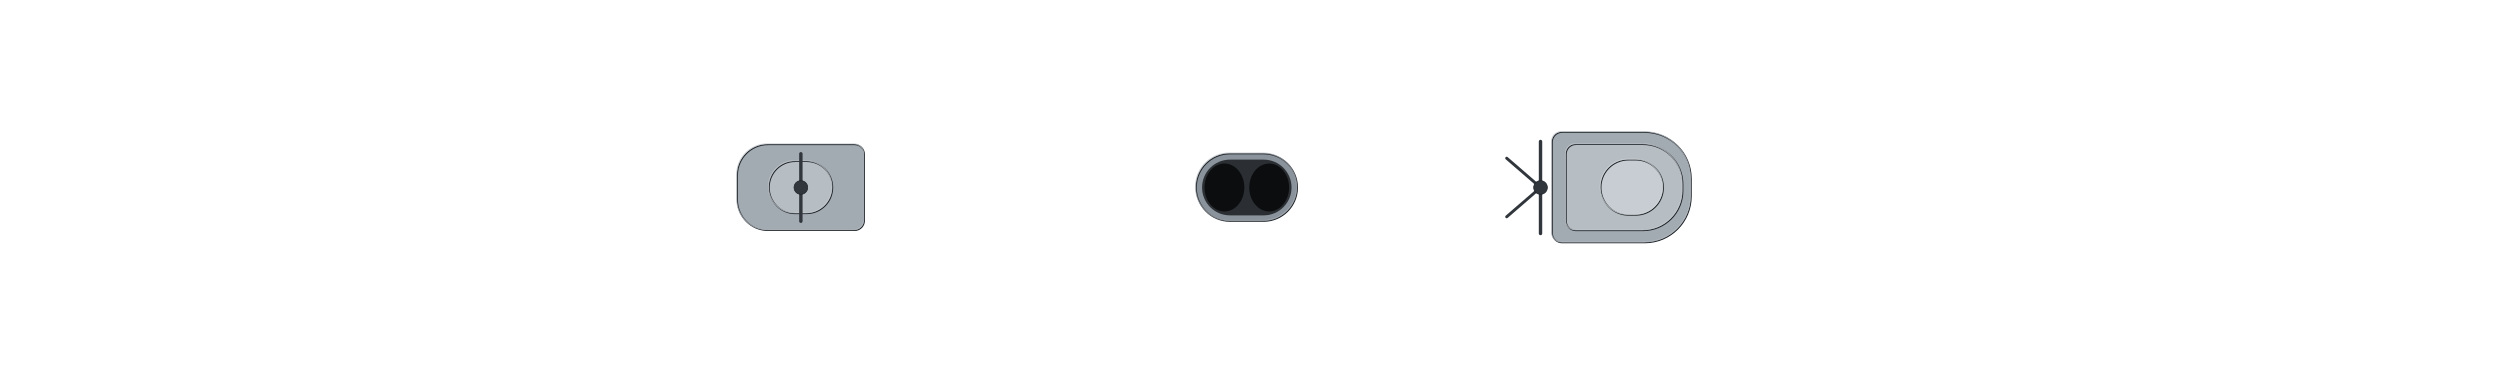
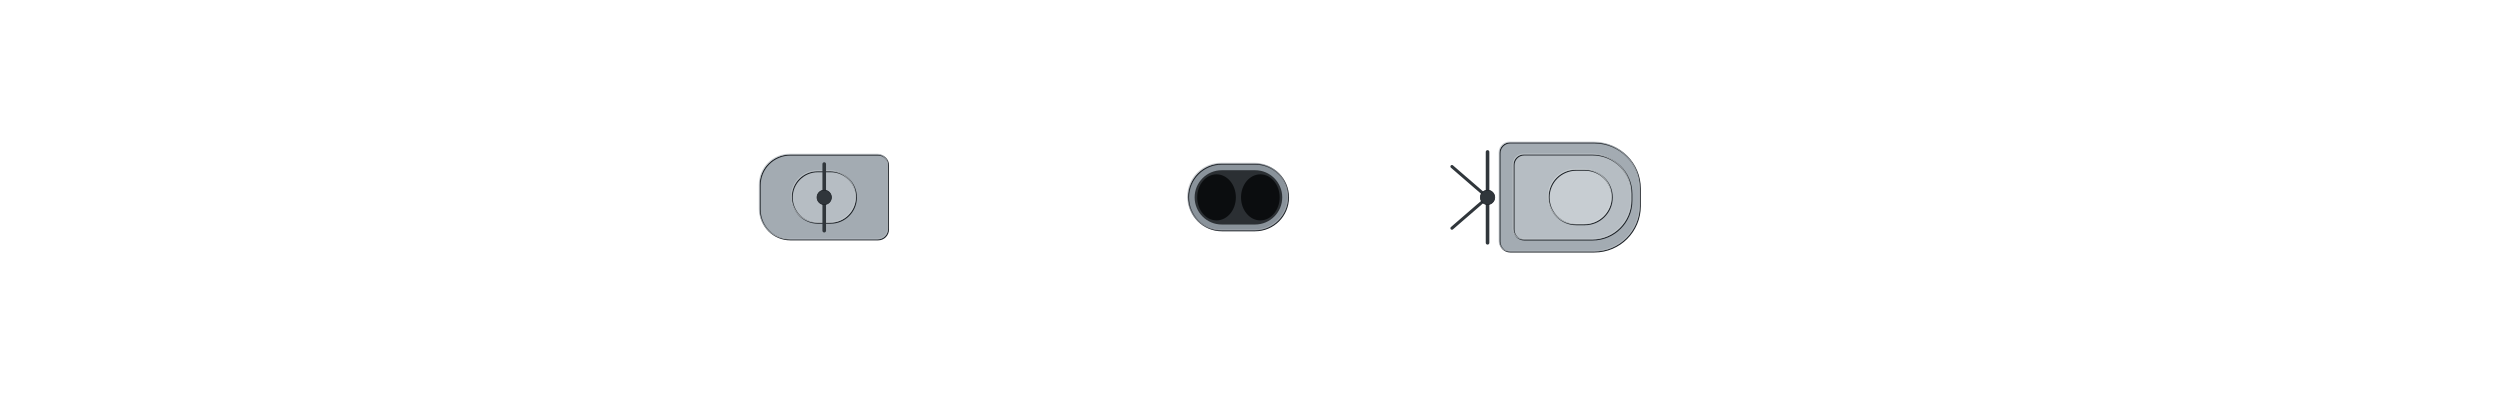
- <svg xmlns="http://www.w3.org/2000/svg" width="2560" height="384" viewBox="-128 -19.2 256 38.4" shape-rendering="geometricPrecision">
+ <svg xmlns="http://www.w3.org/2000/svg" width="2432" height="384" viewBox="-121.6 -19.2 243.2 38.4" shape-rendering="geometricPrecision">
  <defs>
    <clipPath id="hullclip">
-       <path d="M-122.25,-1.57 L-122.241,-1.726 L-122.214,-1.882 L-122.17,-2.039 L-122.107,-2.195 L-122.027,-2.351 L-121.929,-2.507 L-121.813,-2.663 L-121.679,-2.819 L-121.528,-2.974 L-121.359,-3.13 L-121.172,-3.285 L-120.967,-3.44 L-120.745,-3.595 L-120.505,-3.75 L-120.248,-3.904 L-119.972,-4.059 L-119.68,-4.213 L-119.37,-4.366 L-119.042,-4.52 L-118.698,-4.673 L-118.335,-4.825 L-117.956,-4.978 L-117.559,-5.13 L-117.146,-5.282 L-116.715,-5.433 L-116.267,-5.584 L-115.802,-5.734 L-115.32,-5.884 L-114.821,-6.033 L-114.306,-6.182 L-113.774,-6.331 L-113.225,-6.479 L-112.66,-6.626 L-112.078,-6.773 L-111.48,-6.92 L-110.865,-7.065 L-110.235,-7.211 L-109.588,-7.355 L-108.926,-7.499 L-108.247,-7.642 L-107.553,-7.785 L-106.843,-7.927 L-106.117,-8.068 L-105.376,-8.209 L-104.619,-8.349 L-103.847,-8.488 L-103.06,-8.626 L-102.258,-8.763 L-101.442,-8.9 L-100.61,-9.036 L-99.763,-9.171 L-98.902,-9.306 L-98.027,-9.439 L-97.137,-9.572 L-96.233,-9.703 L-95.315,-9.834 L-94.383,-9.964 L-93.438,-10.093 L-92.478,-10.221 L-91.505,-10.348 L-90.519,-10.474 L-89.52,-10.599 L-88.507,-10.723 L-87.482,-10.846 L-86.444,-10.968 L-85.393,-11.089 L-84.33,-11.209 L-83.254,-11.328 L-82.166,-11.445 L-81.067,-11.562 L-79.955,-11.677 L-78.832,-11.791 L-77.697,-11.904 L-76.551,-12.016 L-75.394,-12.127 L-74.226,-12.236 L-73.047,-12.344 L-71.857,-12.451 L-70.656,-12.557 L-69.446,-12.662 L-68.225,-12.765 L-66.995,-12.866 L-65.754,-12.967 L-64.504,-13.066 L-63.245,-13.164 L-61.976,-13.26 L-60.698,-13.355 L-59.411,-13.448 L-58.116,-13.54 L-56.812,-13.631 L-55.5,-13.72 L-54.18,-13.808 L-52.852,-13.894 L-51.516,-13.978 L-50.173,-14.061 L-48.822,-14.143 L-47.465,-14.222 L-46.1,-14.301 L-44.728,-14.377 L-43.35,-14.452 L-41.966,-14.525 L-40.576,-14.596 L-39.179,-14.666 L-37.777,-14.734 L-36.37,-14.8 L-34.957,-14.864 L-33.539,-14.927 L-32.116,-14.987 L-30.688,-15.046 L-29.256,-15.103 L-27.82,-15.157 L-26.38,-15.21 L-24.935,-15.26 L-23.487,-15.308 L-22.036,-15.355 L-20.582,-15.398 L-19.124,-15.44 L-17.664,-15.479 L-16.201,-15.515 L-14.736,-15.549 L-13.268,-15.581 L-11.799,-15.609 L-10.328,-15.634 L-8.855,-15.656 L-7.381,-15.675 L-5.906,-15.689 L-4.43,-15.698 L-2.954,-15.7 L-1.477,-15.7 L-0,-15.7 L1.477,-15.7 L2.954,-15.7 L4.43,-15.696 L5.906,-15.675 L7.381,-15.644 L8.855,-15.603 L10.328,-15.554 L11.799,-15.498 L13.268,-15.436 L14.736,-15.367 L16.201,-15.292 L17.664,-15.212 L19.124,-15.127 L20.582,-15.037 L22.036,-14.942 L23.487,-14.842 L24.935,-14.738 L26.38,-14.629 L27.82,-14.517 L29.256,-14.4 L30.688,-14.28 L32.116,-14.156 L33.539,-14.029 L34.957,-13.898 L36.37,-13.764 L37.777,-13.627 L39.179,-13.487 L40.576,-13.343 L41.966,-13.198 L43.35,-13.049 L44.728,-12.898 L46.1,-12.744 L47.465,-12.588 L48.822,-12.43 L50.173,-12.269 L51.516,-12.107 L52.852,-11.942 L54.18,-11.776 L55.5,-11.608 L56.812,-11.439 L58.116,-11.267 L59.411,-11.095 L60.698,-10.921 L61.976,-10.746 L63.245,-10.569 L64.504,-10.392 L65.754,-10.214 L66.995,-10.034 L68.225,-9.854 L69.446,-9.674 L70.656,-9.493 L71.857,-9.311 L73.047,-9.129 L74.226,-8.946 L75.394,-8.764 L76.551,-8.581 L77.697,-8.398 L78.832,-8.215 L79.955,-8.033 L81.067,-7.85 L82.166,-7.668 L83.254,-7.487 L84.33,-7.306 L85.393,-7.125 L86.444,-6.945 L87.482,-6.766 L88.507,-6.588 L89.52,-6.411 L90.519,-6.234 L91.505,-6.059 L92.478,-5.885 L93.438,-5.712 L94.383,-5.541 L95.315,-5.37 L96.233,-5.202 L97.137,-5.035 L98.027,-4.869 L98.902,-4.706 L99.763,-4.544 L100.61,-4.383 L101.442,-4.225 L102.258,-4.069 L103.06,-3.915 L103.847,-3.763 L104.619,-3.613 L105.376,-3.466 L106.117,-3.32 L106.843,-3.178 L107.553,-3.037 L108.247,-2.9 L108.926,-2.764 L109.588,-2.632 L110.235,-2.502 L110.865,-2.375 L111.48,-2.25 L112.078,-2.129 L112.66,-2.01 L113.225,-1.895 L113.774,-1.782 L114.306,-1.673 L114.821,-1.567 L115.32,-1.463 L115.802,-1.363 L116.267,-1.267 L116.715,-1.173 L117.146,-1.083 L117.559,-0.997 L117.956,-0.913 L118.335,-0.833 L118.698,-0.757 L119.042,-0.684 L119.37,-0.615 L119.68,-0.549 L119.972,-0.487 L120.248,-0.429 L120.505,-0.374 L120.745,-0.322 L120.967,-0.275 L121.172,-0.231 L121.359,-0.191 L121.528,-0.155 L121.679,-0.123 L121.813,-0.094 L121.929,-0.069 L122.027,-0.048 L122.107,-0.031 L122.17,-0.017 L122.17,0.017 L122.107,0.031 L122.027,0.048 L121.929,0.069 L121.813,0.094 L121.679,0.123 L121.528,0.155 L121.359,0.191 L121.172,0.231 L120.967,0.275 L120.745,0.322 L120.505,0.374 L120.248,0.429 L119.972,0.487 L119.68,0.549 L119.37,0.615 L119.042,0.684 L118.698,0.757 L118.335,0.833 L117.956,0.913 L117.559,0.997 L117.146,1.083 L116.715,1.173 L116.267,1.267 L115.802,1.363 L115.32,1.463 L114.821,1.567 L114.306,1.673 L113.774,1.782 L113.225,1.895 L112.66,2.01 L112.078,2.129 L111.48,2.25 L110.865,2.375 L110.235,2.502 L109.588,2.632 L108.926,2.764 L108.247,2.9 L107.553,3.037 L106.843,3.178 L106.117,3.32 L105.376,3.466 L104.619,3.613 L103.847,3.763 L103.06,3.915 L102.258,4.069 L101.442,4.225 L100.61,4.383 L99.763,4.544 L98.902,4.706 L98.027,4.869 L97.137,5.035 L96.233,5.202 L95.315,5.37 L94.383,5.541 L93.438,5.712 L92.478,5.885 L91.505,6.059 L90.519,6.234 L89.52,6.411 L88.507,6.588 L87.482,6.766 L86.444,6.945 L85.393,7.125 L84.33,7.306 L83.254,7.487 L82.166,7.668 L81.067,7.85 L79.955,8.033 L78.832,8.215 L77.697,8.398 L76.551,8.581 L75.394,8.764 L74.226,8.946 L73.047,9.129 L71.857,9.311 L70.656,9.493 L69.446,9.674 L68.225,9.854 L66.995,10.034 L65.754,10.214 L64.504,10.392 L63.245,10.569 L61.976,10.746 L60.698,10.921 L59.411,11.095 L58.116,11.267 L56.812,11.439 L55.5,11.608 L54.18,11.776 L52.852,11.942 L51.516,12.107 L50.173,12.269 L48.822,12.43 L47.465,12.588 L46.1,12.744 L44.728,12.898 L43.35,13.049 L41.966,13.198 L40.576,13.343 L39.179,13.487 L37.777,13.627 L36.37,13.764 L34.957,13.898 L33.539,14.029 L32.116,14.156 L30.688,14.28 L29.256,14.4 L27.82,14.517 L26.38,14.629 L24.935,14.738 L23.487,14.842 L22.036,14.942 L20.582,15.037 L19.124,15.127 L17.664,15.212 L16.201,15.292 L14.736,15.367 L13.268,15.436 L11.799,15.498 L10.328,15.554 L8.855,15.603 L7.381,15.644 L5.906,15.675 L4.43,15.696 L2.954,15.7 L1.477,15.7 L-0,15.7 L-1.477,15.7 L-2.954,15.7 L-4.43,15.698 L-5.906,15.689 L-7.381,15.675 L-8.855,15.656 L-10.328,15.634 L-11.799,15.609 L-13.268,15.581 L-14.736,15.549 L-16.201,15.515 L-17.664,15.479 L-19.124,15.44 L-20.582,15.398 L-22.036,15.355 L-23.487,15.308 L-24.935,15.26 L-26.38,15.21 L-27.82,15.157 L-29.256,15.103 L-30.688,15.046 L-32.116,14.987 L-33.539,14.927 L-34.957,14.864 L-36.37,14.8 L-37.777,14.734 L-39.179,14.666 L-40.576,14.596 L-41.966,14.525 L-43.35,14.452 L-44.728,14.377 L-46.1,14.301 L-47.465,14.222 L-48.822,14.143 L-50.173,14.061 L-51.516,13.978 L-52.852,13.894 L-54.18,13.808 L-55.5,13.72 L-56.812,13.631 L-58.116,13.54 L-59.411,13.448 L-60.698,13.355 L-61.976,13.26 L-63.245,13.164 L-64.504,13.066 L-65.754,12.967 L-66.995,12.866 L-68.225,12.765 L-69.446,12.662 L-70.656,12.557 L-71.857,12.451 L-73.047,12.344 L-74.226,12.236 L-75.394,12.127 L-76.551,12.016 L-77.697,11.904 L-78.832,11.791 L-79.955,11.677 L-81.067,11.562 L-82.166,11.445 L-83.254,11.328 L-84.33,11.209 L-85.393,11.089 L-86.444,10.968 L-87.482,10.846 L-88.507,10.723 L-89.52,10.599 L-90.519,10.474 L-91.505,10.348 L-92.478,10.221 L-93.438,10.093 L-94.383,9.964 L-95.315,9.834 L-96.233,9.703 L-97.137,9.572 L-98.027,9.439 L-98.902,9.306 L-99.763,9.171 L-100.61,9.036 L-101.442,8.9 L-102.258,8.763 L-103.06,8.626 L-103.847,8.488 L-104.619,8.349 L-105.376,8.209 L-106.117,8.068 L-106.843,7.927 L-107.553,7.785 L-108.247,7.642 L-108.926,7.499 L-109.588,7.355 L-110.235,7.211 L-110.865,7.065 L-111.48,6.92 L-112.078,6.773 L-112.66,6.626 L-113.225,6.479 L-113.774,6.331 L-114.306,6.182 L-114.821,6.033 L-115.32,5.884 L-115.802,5.734 L-116.267,5.584 L-116.715,5.433 L-117.146,5.282 L-117.559,5.13 L-117.956,4.978 L-118.335,4.825 L-118.698,4.673 L-119.042,4.52 L-119.37,4.366 L-119.68,4.213 L-119.972,4.059 L-120.248,3.904 L-120.505,3.75 L-120.745,3.595 L-120.967,3.44 L-121.172,3.285 L-121.359,3.13 L-121.528,2.974 L-121.679,2.819 L-121.813,2.663 L-121.929,2.507 L-122.027,2.351 L-122.107,2.195 L-122.17,2.039 L-122.214,1.882 L-122.241,1.726 L-122.25,1.57 Z" />
+       <path d="M-116.5,-1.473 L-116.491,-1.62 L-116.466,-1.766 L-116.423,-1.913 L-116.364,-2.059 L-116.287,-2.206 L-116.194,-2.352 L-116.084,-2.498 L-115.956,-2.644 L-115.812,-2.79 L-115.651,-2.936 L-115.472,-3.082 L-115.277,-3.228 L-115.066,-3.373 L-114.837,-3.518 L-114.592,-3.663 L-114.33,-3.808 L-114.051,-3.952 L-113.755,-4.097 L-113.443,-4.24 L-113.115,-4.384 L-112.77,-4.527 L-112.408,-4.67 L-112.03,-4.813 L-111.636,-4.955 L-111.225,-5.097 L-110.798,-5.239 L-110.355,-5.38 L-109.896,-5.52 L-109.421,-5.661 L-108.929,-5.8 L-108.422,-5.94 L-107.899,-6.079 L-107.361,-6.217 L-106.806,-6.355 L-106.236,-6.492 L-105.651,-6.629 L-105.05,-6.765 L-104.434,-6.901 L-103.802,-7.036 L-103.156,-7.17 L-102.494,-7.304 L-101.817,-7.437 L-101.126,-7.57 L-100.419,-7.702 L-99.699,-7.833 L-98.963,-7.963 L-98.213,-8.093 L-97.449,-8.222 L-96.67,-8.35 L-95.878,-8.478 L-95.071,-8.605 L-94.25,-8.731 L-93.416,-8.856 L-92.568,-8.98 L-91.707,-9.104 L-90.832,-9.227 L-89.944,-9.348 L-89.043,-9.469 L-88.129,-9.589 L-87.202,-9.709 L-86.262,-9.827 L-85.309,-9.944 L-84.344,-10.061 L-83.367,-10.176 L-82.378,-10.29 L-81.377,-10.404 L-80.363,-10.516 L-79.338,-10.628 L-78.302,-10.738 L-77.254,-10.847 L-76.195,-10.956 L-75.124,-11.063 L-74.043,-11.169 L-72.951,-11.274 L-71.848,-11.378 L-70.734,-11.48 L-69.611,-11.582 L-68.477,-11.682 L-67.333,-11.781 L-66.18,-11.879 L-65.016,-11.976 L-63.843,-12.071 L-62.661,-12.166 L-61.47,-12.259 L-60.27,-12.35 L-59.061,-12.441 L-57.843,-12.53 L-56.617,-12.617 L-55.383,-12.704 L-54.14,-12.789 L-52.89,-12.872 L-51.632,-12.955 L-50.366,-13.035 L-49.093,-13.115 L-47.813,-13.192 L-46.526,-13.269 L-45.232,-13.344 L-43.932,-13.417 L-42.625,-13.489 L-41.311,-13.559 L-39.992,-13.628 L-38.667,-13.695 L-37.337,-13.76 L-36,-13.824 L-34.659,-13.886 L-33.313,-13.946 L-31.961,-14.005 L-30.605,-14.061 L-29.245,-14.116 L-27.88,-14.169 L-26.512,-14.221 L-25.139,-14.27 L-23.763,-14.317 L-22.383,-14.363 L-21,-14.406 L-19.614,-14.447 L-18.225,-14.486 L-16.833,-14.523 L-15.439,-14.557 L-14.043,-14.589 L-12.644,-14.618 L-11.244,-14.645 L-9.842,-14.668 L-8.439,-14.689 L-7.034,-14.706 L-5.629,-14.72 L-4.222,-14.728 L-2.815,-14.73 L-1.408,-14.73 L-0,-14.73 L1.408,-14.73 L2.815,-14.73 L4.222,-14.726 L5.629,-14.707 L7.034,-14.677 L8.439,-14.639 L9.842,-14.593 L11.244,-14.541 L12.644,-14.482 L14.043,-14.418 L15.439,-14.348 L16.833,-14.273 L18.225,-14.193 L19.614,-14.108 L21,-14.018 L22.383,-13.925 L23.763,-13.827 L25.139,-13.725 L26.512,-13.62 L27.88,-13.511 L29.245,-13.398 L30.605,-13.282 L31.961,-13.162 L33.313,-13.039 L34.659,-12.914 L36,-12.785 L37.337,-12.653 L38.667,-12.519 L39.992,-12.382 L41.311,-12.243 L42.625,-12.101 L43.932,-11.957 L45.232,-11.81 L46.526,-11.662 L47.813,-11.511 L49.093,-11.359 L50.366,-11.205 L51.632,-11.049 L52.89,-10.891 L54.14,-10.732 L55.383,-10.571 L56.617,-10.409 L57.843,-10.246 L59.061,-10.082 L60.27,-9.916 L61.47,-9.75 L62.661,-9.583 L63.843,-9.414 L65.016,-9.246 L66.18,-9.076 L67.333,-8.906 L68.477,-8.736 L69.611,-8.565 L70.734,-8.394 L71.848,-8.222 L72.951,-8.051 L74.043,-7.879 L75.124,-7.708 L76.195,-7.537 L77.254,-7.365 L78.302,-7.195 L79.338,-7.024 L80.363,-6.854 L81.377,-6.685 L82.378,-6.516 L83.367,-6.348 L84.344,-6.181 L85.309,-6.015 L86.262,-5.849 L87.202,-5.685 L88.129,-5.521 L89.043,-5.359 L89.944,-5.198 L90.832,-5.039 L91.707,-4.88 L92.568,-4.724 L93.416,-4.568 L94.25,-4.415 L95.071,-4.263 L95.878,-4.113 L96.67,-3.964 L97.449,-3.818 L98.213,-3.673 L98.963,-3.53 L99.699,-3.39 L100.419,-3.252 L101.126,-3.115 L101.817,-2.981 L102.494,-2.85 L103.156,-2.72 L103.802,-2.594 L104.434,-2.469 L105.05,-2.347 L105.651,-2.228 L106.236,-2.111 L106.806,-1.997 L107.361,-1.886 L107.899,-1.778 L108.422,-1.672 L108.929,-1.57 L109.421,-1.47 L109.896,-1.373 L110.355,-1.279 L110.798,-1.188 L111.225,-1.101 L111.636,-1.016 L112.03,-0.935 L112.408,-0.857 L112.77,-0.782 L113.115,-0.71 L113.443,-0.642 L113.755,-0.577 L114.051,-0.515 L114.33,-0.457 L114.592,-0.402 L114.837,-0.351 L115.066,-0.303 L115.277,-0.258 L115.472,-0.217 L115.651,-0.179 L115.812,-0.145 L115.956,-0.115 L116.084,-0.088 L116.194,-0.065 L116.287,-0.045 L116.364,-0.029 L116.423,-0.016 L116.423,0.016 L116.364,0.029 L116.287,0.045 L116.194,0.065 L116.084,0.088 L115.956,0.115 L115.812,0.145 L115.651,0.179 L115.472,0.217 L115.277,0.258 L115.066,0.303 L114.837,0.351 L114.592,0.402 L114.33,0.457 L114.051,0.515 L113.755,0.577 L113.443,0.642 L113.115,0.71 L112.77,0.782 L112.408,0.857 L112.03,0.935 L111.636,1.016 L111.225,1.101 L110.798,1.188 L110.355,1.279 L109.896,1.373 L109.421,1.47 L108.929,1.57 L108.422,1.672 L107.899,1.778 L107.361,1.886 L106.806,1.997 L106.236,2.111 L105.651,2.228 L105.05,2.347 L104.434,2.469 L103.802,2.594 L103.156,2.72 L102.494,2.85 L101.817,2.981 L101.126,3.115 L100.419,3.252 L99.699,3.39 L98.963,3.53 L98.213,3.673 L97.449,3.818 L96.67,3.964 L95.878,4.113 L95.071,4.263 L94.25,4.415 L93.416,4.568 L92.568,4.724 L91.707,4.88 L90.832,5.039 L89.944,5.198 L89.043,5.359 L88.129,5.521 L87.202,5.685 L86.262,5.849 L85.309,6.015 L84.344,6.181 L83.367,6.348 L82.378,6.516 L81.377,6.685 L80.363,6.854 L79.338,7.024 L78.302,7.195 L77.254,7.365 L76.195,7.537 L75.124,7.708 L74.043,7.879 L72.951,8.051 L71.848,8.222 L70.734,8.394 L69.611,8.565 L68.477,8.736 L67.333,8.906 L66.18,9.076 L65.016,9.246 L63.843,9.414 L62.661,9.583 L61.47,9.75 L60.27,9.916 L59.061,10.082 L57.843,10.246 L56.617,10.409 L55.383,10.571 L54.14,10.732 L52.89,10.891 L51.632,11.049 L50.366,11.205 L49.093,11.359 L47.813,11.511 L46.526,11.662 L45.232,11.81 L43.932,11.957 L42.625,12.101 L41.311,12.243 L39.992,12.382 L38.667,12.519 L37.337,12.653 L36,12.785 L34.659,12.914 L33.313,13.039 L31.961,13.162 L30.605,13.282 L29.245,13.398 L27.88,13.511 L26.512,13.62 L25.139,13.725 L23.763,13.827 L22.383,13.925 L21,14.018 L19.614,14.108 L18.225,14.193 L16.833,14.273 L15.439,14.348 L14.043,14.418 L12.644,14.482 L11.244,14.541 L9.842,14.593 L8.439,14.639 L7.034,14.677 L5.629,14.707 L4.222,14.726 L2.815,14.73 L1.408,14.73 L-0,14.73 L-1.408,14.73 L-2.815,14.73 L-4.222,14.728 L-5.629,14.72 L-7.034,14.706 L-8.439,14.689 L-9.842,14.668 L-11.244,14.645 L-12.644,14.618 L-14.043,14.589 L-15.439,14.557 L-16.833,14.523 L-18.225,14.486 L-19.614,14.447 L-21,14.406 L-22.383,14.363 L-23.763,14.317 L-25.139,14.27 L-26.512,14.221 L-27.88,14.169 L-29.245,14.116 L-30.605,14.061 L-31.961,14.005 L-33.313,13.946 L-34.659,13.886 L-36,13.824 L-37.337,13.76 L-38.667,13.695 L-39.992,13.628 L-41.311,13.559 L-42.625,13.489 L-43.932,13.417 L-45.232,13.344 L-46.526,13.269 L-47.813,13.192 L-49.093,13.115 L-50.366,13.035 L-51.632,12.955 L-52.89,12.872 L-54.14,12.789 L-55.383,12.704 L-56.617,12.617 L-57.843,12.53 L-59.061,12.441 L-60.27,12.35 L-61.47,12.259 L-62.661,12.166 L-63.843,12.071 L-65.016,11.976 L-66.18,11.879 L-67.333,11.781 L-68.477,11.682 L-69.611,11.582 L-70.734,11.48 L-71.848,11.378 L-72.951,11.274 L-74.043,11.169 L-75.124,11.063 L-76.195,10.956 L-77.254,10.847 L-78.302,10.738 L-79.338,10.628 L-80.363,10.516 L-81.377,10.404 L-82.378,10.29 L-83.367,10.176 L-84.344,10.061 L-85.309,9.944 L-86.262,9.827 L-87.202,9.709 L-88.129,9.589 L-89.043,9.469 L-89.944,9.348 L-90.832,9.227 L-91.707,9.104 L-92.568,8.98 L-93.416,8.856 L-94.25,8.731 L-95.071,8.605 L-95.878,8.478 L-96.67,8.35 L-97.449,8.222 L-98.213,8.093 L-98.963,7.963 L-99.699,7.833 L-100.419,7.702 L-101.126,7.57 L-101.817,7.437 L-102.494,7.304 L-103.156,7.17 L-103.802,7.036 L-104.434,6.901 L-105.05,6.765 L-105.651,6.629 L-106.236,6.492 L-106.806,6.355 L-107.361,6.217 L-107.899,6.079 L-108.422,5.94 L-108.929,5.8 L-109.421,5.661 L-109.896,5.52 L-110.355,5.38 L-110.798,5.239 L-111.225,5.097 L-111.636,4.955 L-112.03,4.813 L-112.408,4.67 L-112.77,4.527 L-113.115,4.384 L-113.443,4.24 L-113.755,4.097 L-114.051,3.952 L-114.33,3.808 L-114.592,3.663 L-114.837,3.518 L-115.066,3.373 L-115.277,3.228 L-115.472,3.082 L-115.651,2.936 L-115.812,2.79 L-115.956,2.644 L-116.084,2.498 L-116.194,2.352 L-116.287,2.206 L-116.364,2.059 L-116.423,1.913 L-116.466,1.766 L-116.491,1.62 L-116.5,1.473 Z" />
    </clipPath>
    <clipPath id="deckclip">
-       <path d="M-122.25,-1.02 L-122.241,-1.176 L-122.214,-1.332 L-122.17,-1.489 L-122.107,-1.645 L-122.027,-1.801 L-121.929,-1.957 L-121.813,-2.113 L-121.679,-2.269 L-121.528,-2.424 L-121.359,-2.58 L-121.172,-2.735 L-120.967,-2.89 L-120.745,-3.045 L-120.505,-3.2 L-120.248,-3.354 L-119.972,-3.509 L-119.68,-3.663 L-119.37,-3.816 L-119.042,-3.97 L-118.698,-4.123 L-118.335,-4.275 L-117.956,-4.428 L-117.559,-4.58 L-117.146,-4.732 L-116.715,-4.883 L-116.267,-5.034 L-115.802,-5.184 L-115.32,-5.334 L-114.821,-5.483 L-114.306,-5.632 L-113.774,-5.781 L-113.225,-5.929 L-112.66,-6.076 L-112.078,-6.223 L-111.48,-6.37 L-110.865,-6.515 L-110.235,-6.661 L-109.588,-6.805 L-108.926,-6.949 L-108.247,-7.092 L-107.553,-7.235 L-106.843,-7.377 L-106.117,-7.518 L-105.376,-7.659 L-104.619,-7.799 L-103.847,-7.938 L-103.06,-8.076 L-102.258,-8.213 L-101.442,-8.35 L-100.61,-8.486 L-99.763,-8.621 L-98.902,-8.756 L-98.027,-8.889 L-97.137,-9.022 L-96.233,-9.153 L-95.315,-9.284 L-94.383,-9.414 L-93.438,-9.543 L-92.478,-9.671 L-91.505,-9.798 L-90.519,-9.924 L-89.52,-10.049 L-88.507,-10.173 L-87.482,-10.296 L-86.444,-10.418 L-85.393,-10.539 L-84.33,-10.659 L-83.254,-10.778 L-82.166,-10.895 L-81.067,-11.012 L-79.955,-11.127 L-78.832,-11.241 L-77.697,-11.354 L-76.551,-11.466 L-75.394,-11.577 L-74.226,-11.686 L-73.047,-11.794 L-71.857,-11.901 L-70.656,-12.007 L-69.446,-12.112 L-68.225,-12.215 L-66.995,-12.316 L-65.754,-12.417 L-64.504,-12.516 L-63.245,-12.614 L-61.976,-12.71 L-60.698,-12.805 L-59.411,-12.898 L-58.116,-12.99 L-56.812,-13.081 L-55.5,-13.17 L-54.18,-13.258 L-52.852,-13.344 L-51.516,-13.428 L-50.173,-13.511 L-48.822,-13.593 L-47.465,-13.672 L-46.1,-13.751 L-44.728,-13.827 L-43.35,-13.902 L-41.966,-13.975 L-40.576,-14.046 L-39.179,-14.116 L-37.777,-14.184 L-36.37,-14.25 L-34.957,-14.314 L-33.539,-14.377 L-32.116,-14.437 L-30.688,-14.496 L-29.256,-14.553 L-27.82,-14.607 L-26.38,-14.66 L-24.935,-14.71 L-23.487,-14.758 L-22.036,-14.805 L-20.582,-14.848 L-19.124,-14.89 L-17.664,-14.929 L-16.201,-14.965 L-14.736,-14.999 L-13.268,-15.031 L-11.799,-15.059 L-10.328,-15.084 L-8.855,-15.106 L-7.381,-15.125 L-5.906,-15.139 L-4.43,-15.148 L-2.954,-15.15 L-1.477,-15.15 L-0,-15.15 L1.477,-15.15 L2.954,-15.15 L4.43,-15.146 L5.906,-15.125 L7.381,-15.094 L8.855,-15.053 L10.328,-15.004 L11.799,-14.948 L13.268,-14.886 L14.736,-14.817 L16.201,-14.742 L17.664,-14.662 L19.124,-14.577 L20.582,-14.487 L22.036,-14.392 L23.487,-14.292 L24.935,-14.188 L26.38,-14.079 L27.82,-13.967 L29.256,-13.85 L30.688,-13.73 L32.116,-13.606 L33.539,-13.479 L34.957,-13.348 L36.37,-13.214 L37.777,-13.077 L39.179,-12.937 L40.576,-12.793 L41.966,-12.648 L43.35,-12.499 L44.728,-12.348 L46.1,-12.194 L47.465,-12.038 L48.822,-11.88 L50.173,-11.719 L51.516,-11.557 L52.852,-11.392 L54.18,-11.226 L55.5,-11.058 L56.812,-10.889 L58.116,-10.717 L59.411,-10.545 L60.698,-10.371 L61.976,-10.196 L63.245,-10.019 L64.504,-9.842 L65.754,-9.664 L66.995,-9.484 L68.225,-9.304 L69.446,-9.124 L70.656,-8.943 L71.857,-8.761 L73.047,-8.579 L74.226,-8.396 L75.394,-8.214 L76.551,-8.031 L77.697,-7.848 L78.832,-7.665 L79.955,-7.483 L81.067,-7.3 L82.166,-7.118 L83.254,-6.937 L84.33,-6.756 L85.393,-6.575 L86.444,-6.395 L87.482,-6.216 L88.507,-6.038 L89.52,-5.861 L90.519,-5.684 L91.505,-5.509 L92.478,-5.335 L93.438,-5.162 L94.383,-4.991 L95.315,-4.82 L96.233,-4.652 L97.137,-4.485 L98.027,-4.319 L98.902,-4.156 L99.763,-3.994 L100.61,-3.833 L101.442,-3.675 L102.258,-3.519 L103.06,-3.365 L103.847,-3.213 L104.619,-3.063 L105.376,-2.916 L106.117,-2.77 L106.843,-2.628 L107.553,-2.487 L108.247,-2.35 L108.926,-2.214 L109.588,-2.082 L110.235,-1.952 L110.865,-1.825 L111.48,-1.7 L112.078,-1.579 L112.66,-1.46 L113.225,-1.345 L113.774,-1.232 L114.306,-1.123 L114.821,-1.017 L115.32,-0.913 L115.802,-0.813 L116.267,-0.717 L116.715,-0.623 L117.146,-0.533 L117.559,-0.447 L117.956,-0.363 L118.335,-0.283 L118.698,-0.207 L119.042,-0.134 L119.37,-0.065 L119.37,0.065 L119.042,0.134 L118.698,0.207 L118.335,0.283 L117.956,0.363 L117.559,0.447 L117.146,0.533 L116.715,0.623 L116.267,0.717 L115.802,0.813 L115.32,0.913 L114.821,1.017 L114.306,1.123 L113.774,1.232 L113.225,1.345 L112.66,1.46 L112.078,1.579 L111.48,1.7 L110.865,1.825 L110.235,1.952 L109.588,2.082 L108.926,2.214 L108.247,2.35 L107.553,2.487 L106.843,2.628 L106.117,2.77 L105.376,2.916 L104.619,3.063 L103.847,3.213 L103.06,3.365 L102.258,3.519 L101.442,3.675 L100.61,3.833 L99.763,3.994 L98.902,4.156 L98.027,4.319 L97.137,4.485 L96.233,4.652 L95.315,4.82 L94.383,4.991 L93.438,5.162 L92.478,5.335 L91.505,5.509 L90.519,5.684 L89.52,5.861 L88.507,6.038 L87.482,6.216 L86.444,6.395 L85.393,6.575 L84.33,6.756 L83.254,6.937 L82.166,7.118 L81.067,7.3 L79.955,7.483 L78.832,7.665 L77.697,7.848 L76.551,8.031 L75.394,8.214 L74.226,8.396 L73.047,8.579 L71.857,8.761 L70.656,8.943 L69.446,9.124 L68.225,9.304 L66.995,9.484 L65.754,9.664 L64.504,9.842 L63.245,10.019 L61.976,10.196 L60.698,10.371 L59.411,10.545 L58.116,10.717 L56.812,10.889 L55.5,11.058 L54.18,11.226 L52.852,11.392 L51.516,11.557 L50.173,11.719 L48.822,11.88 L47.465,12.038 L46.1,12.194 L44.728,12.348 L43.35,12.499 L41.966,12.648 L40.576,12.793 L39.179,12.937 L37.777,13.077 L36.37,13.214 L34.957,13.348 L33.539,13.479 L32.116,13.606 L30.688,13.73 L29.256,13.85 L27.82,13.967 L26.38,14.079 L24.935,14.188 L23.487,14.292 L22.036,14.392 L20.582,14.487 L19.124,14.577 L17.664,14.662 L16.201,14.742 L14.736,14.817 L13.268,14.886 L11.799,14.948 L10.328,15.004 L8.855,15.053 L7.381,15.094 L5.906,15.125 L4.43,15.146 L2.954,15.15 L1.477,15.15 L-0,15.15 L-1.477,15.15 L-2.954,15.15 L-4.43,15.148 L-5.906,15.139 L-7.381,15.125 L-8.855,15.106 L-10.328,15.084 L-11.799,15.059 L-13.268,15.031 L-14.736,14.999 L-16.201,14.965 L-17.664,14.929 L-19.124,14.89 L-20.582,14.848 L-22.036,14.805 L-23.487,14.758 L-24.935,14.71 L-26.38,14.66 L-27.82,14.607 L-29.256,14.553 L-30.688,14.496 L-32.116,14.437 L-33.539,14.377 L-34.957,14.314 L-36.37,14.25 L-37.777,14.184 L-39.179,14.116 L-40.576,14.046 L-41.966,13.975 L-43.35,13.902 L-44.728,13.827 L-46.1,13.751 L-47.465,13.672 L-48.822,13.593 L-50.173,13.511 L-51.516,13.428 L-52.852,13.344 L-54.18,13.258 L-55.5,13.17 L-56.812,13.081 L-58.116,12.99 L-59.411,12.898 L-60.698,12.805 L-61.976,12.71 L-63.245,12.614 L-64.504,12.516 L-65.754,12.417 L-66.995,12.316 L-68.225,12.215 L-69.446,12.112 L-70.656,12.007 L-71.857,11.901 L-73.047,11.794 L-74.226,11.686 L-75.394,11.577 L-76.551,11.466 L-77.697,11.354 L-78.832,11.241 L-79.955,11.127 L-81.067,11.012 L-82.166,10.895 L-83.254,10.778 L-84.33,10.659 L-85.393,10.539 L-86.444,10.418 L-87.482,10.296 L-88.507,10.173 L-89.52,10.049 L-90.519,9.924 L-91.505,9.798 L-92.478,9.671 L-93.438,9.543 L-94.383,9.414 L-95.315,9.284 L-96.233,9.153 L-97.137,9.022 L-98.027,8.889 L-98.902,8.756 L-99.763,8.621 L-100.61,8.486 L-101.442,8.35 L-102.258,8.213 L-103.06,8.076 L-103.847,7.938 L-104.619,7.799 L-105.376,7.659 L-106.117,7.518 L-106.843,7.377 L-107.553,7.235 L-108.247,7.092 L-108.926,6.949 L-109.588,6.805 L-110.235,6.661 L-110.865,6.515 L-111.48,6.37 L-112.078,6.223 L-112.66,6.076 L-113.225,5.929 L-113.774,5.781 L-114.306,5.632 L-114.821,5.483 L-115.32,5.334 L-115.802,5.184 L-116.267,5.034 L-116.715,4.883 L-117.146,4.732 L-117.559,4.58 L-117.956,4.428 L-118.335,4.275 L-118.698,4.123 L-119.042,3.97 L-119.37,3.816 L-119.68,3.663 L-119.972,3.509 L-120.248,3.354 L-120.505,3.2 L-120.745,3.045 L-120.967,2.89 L-121.172,2.735 L-121.359,2.58 L-121.528,2.424 L-121.679,2.269 L-121.813,2.113 L-121.929,1.957 L-122.027,1.801 L-122.107,1.645 L-122.17,1.489 L-122.214,1.332 L-122.241,1.176 L-122.25,1.02 Z" />
+       <path d="M-116.5,-0.923 L-116.491,-1.07 L-116.466,-1.216 L-116.423,-1.363 L-116.364,-1.509 L-116.287,-1.656 L-116.194,-1.802 L-116.084,-1.948 L-115.956,-2.094 L-115.812,-2.24 L-115.651,-2.386 L-115.472,-2.532 L-115.277,-2.678 L-115.066,-2.823 L-114.837,-2.968 L-114.592,-3.113 L-114.33,-3.258 L-114.051,-3.402 L-113.755,-3.547 L-113.443,-3.69 L-113.115,-3.834 L-112.77,-3.977 L-112.408,-4.12 L-112.03,-4.263 L-111.636,-4.405 L-111.225,-4.547 L-110.798,-4.689 L-110.355,-4.83 L-109.896,-4.97 L-109.421,-5.111 L-108.929,-5.25 L-108.422,-5.39 L-107.899,-5.529 L-107.361,-5.667 L-106.806,-5.805 L-106.236,-5.942 L-105.651,-6.079 L-105.05,-6.215 L-104.434,-6.351 L-103.802,-6.486 L-103.156,-6.62 L-102.494,-6.754 L-101.817,-6.887 L-101.126,-7.02 L-100.419,-7.152 L-99.699,-7.283 L-98.963,-7.413 L-98.213,-7.543 L-97.449,-7.672 L-96.67,-7.8 L-95.878,-7.928 L-95.071,-8.055 L-94.25,-8.181 L-93.416,-8.306 L-92.568,-8.43 L-91.707,-8.554 L-90.832,-8.677 L-89.944,-8.798 L-89.043,-8.919 L-88.129,-9.039 L-87.202,-9.159 L-86.262,-9.277 L-85.309,-9.394 L-84.344,-9.511 L-83.367,-9.626 L-82.378,-9.74 L-81.377,-9.854 L-80.363,-9.966 L-79.338,-10.078 L-78.302,-10.188 L-77.254,-10.297 L-76.195,-10.406 L-75.124,-10.513 L-74.043,-10.619 L-72.951,-10.724 L-71.848,-10.828 L-70.734,-10.93 L-69.611,-11.032 L-68.477,-11.132 L-67.333,-11.231 L-66.18,-11.329 L-65.016,-11.426 L-63.843,-11.521 L-62.661,-11.616 L-61.47,-11.709 L-60.27,-11.8 L-59.061,-11.891 L-57.843,-11.98 L-56.617,-12.067 L-55.383,-12.154 L-54.14,-12.239 L-52.89,-12.322 L-51.632,-12.405 L-50.366,-12.485 L-49.093,-12.565 L-47.813,-12.642 L-46.526,-12.719 L-45.232,-12.794 L-43.932,-12.867 L-42.625,-12.939 L-41.311,-13.009 L-39.992,-13.078 L-38.667,-13.145 L-37.337,-13.21 L-36,-13.274 L-34.659,-13.336 L-33.313,-13.396 L-31.961,-13.455 L-30.605,-13.511 L-29.245,-13.566 L-27.88,-13.619 L-26.512,-13.671 L-25.139,-13.72 L-23.763,-13.767 L-22.383,-13.813 L-21,-13.856 L-19.614,-13.897 L-18.225,-13.936 L-16.833,-13.973 L-15.439,-14.007 L-14.043,-14.039 L-12.644,-14.068 L-11.244,-14.095 L-9.842,-14.118 L-8.439,-14.139 L-7.034,-14.156 L-5.629,-14.17 L-4.222,-14.178 L-2.815,-14.18 L-1.408,-14.18 L-0,-14.18 L1.408,-14.18 L2.815,-14.18 L4.222,-14.176 L5.629,-14.157 L7.034,-14.127 L8.439,-14.089 L9.842,-14.043 L11.244,-13.991 L12.644,-13.932 L14.043,-13.868 L15.439,-13.798 L16.833,-13.723 L18.225,-13.643 L19.614,-13.558 L21,-13.468 L22.383,-13.375 L23.763,-13.277 L25.139,-13.175 L26.512,-13.07 L27.88,-12.961 L29.245,-12.848 L30.605,-12.732 L31.961,-12.612 L33.313,-12.489 L34.659,-12.364 L36,-12.235 L37.337,-12.103 L38.667,-11.969 L39.992,-11.832 L41.311,-11.693 L42.625,-11.551 L43.932,-11.407 L45.232,-11.26 L46.526,-11.112 L47.813,-10.961 L49.093,-10.809 L50.366,-10.655 L51.632,-10.499 L52.89,-10.341 L54.14,-10.182 L55.383,-10.021 L56.617,-9.859 L57.843,-9.696 L59.061,-9.532 L60.27,-9.366 L61.47,-9.2 L62.661,-9.033 L63.843,-8.864 L65.016,-8.696 L66.18,-8.526 L67.333,-8.356 L68.477,-8.186 L69.611,-8.015 L70.734,-7.844 L71.848,-7.672 L72.951,-7.501 L74.043,-7.329 L75.124,-7.158 L76.195,-6.987 L77.254,-6.815 L78.302,-6.645 L79.338,-6.474 L80.363,-6.304 L81.377,-6.135 L82.378,-5.966 L83.367,-5.798 L84.344,-5.631 L85.309,-5.465 L86.262,-5.299 L87.202,-5.135 L88.129,-4.971 L89.043,-4.809 L89.944,-4.648 L90.832,-4.489 L91.707,-4.33 L92.568,-4.174 L93.416,-4.018 L94.25,-3.865 L95.071,-3.713 L95.878,-3.563 L96.67,-3.414 L97.449,-3.268 L98.213,-3.123 L98.963,-2.98 L99.699,-2.84 L100.419,-2.702 L101.126,-2.565 L101.817,-2.431 L102.494,-2.3 L103.156,-2.17 L103.802,-2.044 L104.434,-1.919 L105.05,-1.797 L105.651,-1.678 L106.236,-1.561 L106.806,-1.447 L107.361,-1.336 L107.899,-1.228 L108.422,-1.122 L108.929,-1.02 L109.421,-0.92 L109.896,-0.823 L110.355,-0.729 L110.798,-0.638 L111.225,-0.551 L111.636,-0.466 L112.03,-0.385 L112.408,-0.307 L112.77,-0.232 L113.115,-0.16 L113.443,-0.092 L113.755,-0.027 L113.755,0.027 L113.443,0.092 L113.115,0.16 L112.77,0.232 L112.408,0.307 L112.03,0.385 L111.636,0.466 L111.225,0.551 L110.798,0.638 L110.355,0.729 L109.896,0.823 L109.421,0.92 L108.929,1.02 L108.422,1.122 L107.899,1.228 L107.361,1.336 L106.806,1.447 L106.236,1.561 L105.651,1.678 L105.05,1.797 L104.434,1.919 L103.802,2.044 L103.156,2.17 L102.494,2.3 L101.817,2.431 L101.126,2.565 L100.419,2.702 L99.699,2.84 L98.963,2.98 L98.213,3.123 L97.449,3.268 L96.67,3.414 L95.878,3.563 L95.071,3.713 L94.25,3.865 L93.416,4.018 L92.568,4.174 L91.707,4.33 L90.832,4.489 L89.944,4.648 L89.043,4.809 L88.129,4.971 L87.202,5.135 L86.262,5.299 L85.309,5.465 L84.344,5.631 L83.367,5.798 L82.378,5.966 L81.377,6.135 L80.363,6.304 L79.338,6.474 L78.302,6.645 L77.254,6.815 L76.195,6.987 L75.124,7.158 L74.043,7.329 L72.951,7.501 L71.848,7.672 L70.734,7.844 L69.611,8.015 L68.477,8.186 L67.333,8.356 L66.18,8.526 L65.016,8.696 L63.843,8.864 L62.661,9.033 L61.47,9.2 L60.27,9.366 L59.061,9.532 L57.843,9.696 L56.617,9.859 L55.383,10.021 L54.14,10.182 L52.89,10.341 L51.632,10.499 L50.366,10.655 L49.093,10.809 L47.813,10.961 L46.526,11.112 L45.232,11.26 L43.932,11.407 L42.625,11.551 L41.311,11.693 L39.992,11.832 L38.667,11.969 L37.337,12.103 L36,12.235 L34.659,12.364 L33.313,12.489 L31.961,12.612 L30.605,12.732 L29.245,12.848 L27.88,12.961 L26.512,13.07 L25.139,13.175 L23.763,13.277 L22.383,13.375 L21,13.468 L19.614,13.558 L18.225,13.643 L16.833,13.723 L15.439,13.798 L14.043,13.868 L12.644,13.932 L11.244,13.991 L9.842,14.043 L8.439,14.089 L7.034,14.127 L5.629,14.157 L4.222,14.176 L2.815,14.18 L1.408,14.18 L-0,14.18 L-1.408,14.18 L-2.815,14.18 L-4.222,14.178 L-5.629,14.17 L-7.034,14.156 L-8.439,14.139 L-9.842,14.118 L-11.244,14.095 L-12.644,14.068 L-14.043,14.039 L-15.439,14.007 L-16.833,13.973 L-18.225,13.936 L-19.614,13.897 L-21,13.856 L-22.383,13.813 L-23.763,13.767 L-25.139,13.72 L-26.512,13.671 L-27.88,13.619 L-29.245,13.566 L-30.605,13.511 L-31.961,13.455 L-33.313,13.396 L-34.659,13.336 L-36,13.274 L-37.337,13.21 L-38.667,13.145 L-39.992,13.078 L-41.311,13.009 L-42.625,12.939 L-43.932,12.867 L-45.232,12.794 L-46.526,12.719 L-47.813,12.642 L-49.093,12.565 L-50.366,12.485 L-51.632,12.405 L-52.89,12.322 L-54.14,12.239 L-55.383,12.154 L-56.617,12.067 L-57.843,11.98 L-59.061,11.891 L-60.27,11.8 L-61.47,11.709 L-62.661,11.616 L-63.843,11.521 L-65.016,11.426 L-66.18,11.329 L-67.333,11.231 L-68.477,11.132 L-69.611,11.032 L-70.734,10.93 L-71.848,10.828 L-72.951,10.724 L-74.043,10.619 L-75.124,10.513 L-76.195,10.406 L-77.254,10.297 L-78.302,10.188 L-79.338,10.078 L-80.363,9.966 L-81.377,9.854 L-82.378,9.74 L-83.367,9.626 L-84.344,9.511 L-85.309,9.394 L-86.262,9.277 L-87.202,9.159 L-88.129,9.039 L-89.043,8.919 L-89.944,8.798 L-90.832,8.677 L-91.707,8.554 L-92.568,8.43 L-93.416,8.306 L-94.25,8.181 L-95.071,8.055 L-95.878,7.928 L-96.67,7.8 L-97.449,7.672 L-98.213,7.543 L-98.963,7.413 L-99.699,7.283 L-100.419,7.152 L-101.126,7.02 L-101.817,6.887 L-102.494,6.754 L-103.156,6.62 L-103.802,6.486 L-104.434,6.351 L-105.05,6.215 L-105.651,6.079 L-106.236,5.942 L-106.806,5.805 L-107.361,5.667 L-107.899,5.529 L-108.422,5.39 L-108.929,5.25 L-109.421,5.111 L-109.896,4.97 L-110.355,4.83 L-110.798,4.689 L-111.225,4.547 L-111.636,4.405 L-112.03,4.263 L-112.408,4.12 L-112.77,3.977 L-113.115,3.834 L-113.443,3.69 L-113.755,3.547 L-114.051,3.402 L-114.33,3.258 L-114.592,3.113 L-114.837,2.968 L-115.066,2.823 L-115.277,2.678 L-115.472,2.532 L-115.651,2.386 L-115.812,2.24 L-115.956,2.094 L-116.084,1.948 L-116.194,1.802 L-116.287,1.656 L-116.364,1.509 L-116.423,1.363 L-116.466,1.216 L-116.491,1.07 L-116.5,0.923 Z" />
    </clipPath>
  </defs>
-   <path d="M31.949,-5.652 L40.426,-5.652 A4.748,4.748 0 0 1 45.174,-0.904 L45.174,0.904 A4.748,4.748 0 0 1 40.426,5.652 L31.949,5.652 A1,1 0 0 1 30.949,4.652 L30.949,-4.652 A1,1 0 0 1 31.949,-5.652 Z" fill="#a3abb2" stroke="#1c2126" stroke-width="0.12" stroke-linejoin="round" />
-   <path d="M31.949,-5.652 L40.426,-5.652 A4.748,4.748 0 0 1 45.174,-0.904 L45.174,0.904 A4.748,4.748 0 0 1 40.426,5.652 L31.949,5.652 A1,1 0 0 1 30.949,4.652 L30.949,-4.652 A1,1 0 0 1 31.949,-5.652 Z" fill="none" stroke="#bac0c5" stroke-width="0.108" transform="translate(-0.072,-0.072)" stroke-opacity="0.7" />
-   <path d="M33.371,-4.409 L40.251,-4.409 A4.069,4.069 0 0 1 44.32,-0.339 L44.32,0.339 A4.069,4.069 0 0 1 40.251,4.409 L33.371,4.409 A1,1 0 0 1 32.371,3.409 L32.371,-3.409 A1,1 0 0 1 33.371,-4.409 Z" fill="#b6bdc3" stroke="#1c2126" stroke-width="0.12" stroke-linejoin="round" />
-   <path d="M33.371,-4.409 L40.251,-4.409 A4.069,4.069 0 0 1 44.32,-0.339 L44.32,0.339 A4.069,4.069 0 0 1 40.251,4.409 L33.371,4.409 A1,1 0 0 1 32.371,3.409 L32.371,-3.409 A1,1 0 0 1 33.371,-4.409 Z" fill="none" stroke="#c8ced2" stroke-width="0.108" transform="translate(-0.072,-0.072)" stroke-opacity="0.7" />
-   <path d="M38.754,-2.826 L39.503,-2.826 A2.826,2.826 0 0 1 42.329,0 L42.329,0 A2.826,2.826 0 0 1 39.503,2.826 L38.754,2.826 A2.826,2.826 0 0 1 35.928,0 L35.928,0 A2.826,2.826 0 0 1 38.754,-2.826 Z" fill="#c7cdd2" stroke="#1c2126" stroke-width="0.12" stroke-linejoin="round" />
-   <path d="M38.754,-2.826 L39.503,-2.826 A2.826,2.826 0 0 1 42.329,0 L42.329,0 A2.826,2.826 0 0 1 39.503,2.826 L38.754,2.826 A2.826,2.826 0 0 1 35.928,0 L35.928,0 A2.826,2.826 0 0 1 38.754,-2.826 Z" fill="none" stroke="#d5dadd" stroke-width="0.108" transform="translate(-0.072,-0.072)" stroke-opacity="0.7" />
-   <path d="M-49.352,-4.396 L-40.489,-4.396 A1,1 0 0 1 -39.489,-3.396 L-39.489,3.396 A1,1 0 0 1 -40.489,4.396 L-49.352,4.396 A3.14,3.14 0 0 1 -52.492,1.256 L-52.492,-1.256 A3.14,3.14 0 0 1 -49.352,-4.396 Z" fill="#a3abb2" stroke="#1c2126" stroke-width="0.12" stroke-linejoin="round" />
-   <path d="M-49.352,-4.396 L-40.489,-4.396 A1,1 0 0 1 -39.489,-3.396 L-39.489,3.396 A1,1 0 0 1 -40.489,4.396 L-49.352,4.396 A3.14,3.14 0 0 1 -52.492,1.256 L-52.492,-1.256 A3.14,3.14 0 0 1 -49.352,-4.396 Z" fill="none" stroke="#bac0c5" stroke-width="0.108" transform="translate(-0.072,-0.072)" stroke-opacity="0.7" />
-   <path d="M-46.572,-2.669 L-45.409,-2.669 A2.669,2.669 0 0 1 -42.74,0 L-42.74,0 A2.669,2.669 0 0 1 -45.409,2.669 L-46.572,2.669 A2.669,2.669 0 0 1 -49.241,0 L-49.241,0 A2.669,2.669 0 0 1 -46.572,-2.669 Z" fill="#b6bdc3" stroke="#1c2126" stroke-width="0.12" stroke-linejoin="round" />
-   <path d="M-46.572,-2.669 L-45.409,-2.669 A2.669,2.669 0 0 1 -42.74,0 L-42.74,0 A2.669,2.669 0 0 1 -45.409,2.669 L-46.572,2.669 A2.669,2.669 0 0 1 -49.241,0 L-49.241,0 A2.669,2.669 0 0 1 -46.572,-2.669 Z" fill="none" stroke="#c8ced2" stroke-width="0.108" transform="translate(-0.072,-0.072)" stroke-opacity="0.7" />
-   <path d="M-2.054,-3.454 L1.4,-3.454 A3.454,3.454 0 0 1 4.854,0 L4.854,0 A3.454,3.454 0 0 1 1.4,3.454 L-2.054,3.454 A3.454,3.454 0 0 1 -5.508,0 L-5.508,0 A3.454,3.454 0 0 1 -2.054,-3.454 Z" fill="#8a939b" stroke="#1c2126" stroke-width="0.12" stroke-linejoin="round" />
-   <path d="M-2.054,-2.854 L1.4,-2.854 A2.854,2.854 0 0 1 4.254,0 L4.254,0 A2.854,2.854 0 0 1 1.4,2.854 L-2.054,2.854 A2.854,2.854 0 0 1 -4.908,0 L-4.908,0 A2.854,2.854 0 0 1 -2.054,-2.854 Z" fill="#2b2f33" />
-   <ellipse cx="-2.618" cy="0" rx="2.04" ry="2.454" fill="#0b0d0f" />
-   <ellipse cx="1.963" cy="0" rx="2.04" ry="2.454" fill="#0b0d0f" />
-   <path d="M-2.054,-3.454 L1.4,-3.454 A3.454,3.454 0 0 1 4.854,0 L4.854,0 A3.454,3.454 0 0 1 1.4,3.454 L-2.054,3.454 A3.454,3.454 0 0 1 -5.508,0 L-5.508,0 A3.454,3.454 0 0 1 -2.054,-3.454 Z" fill="none" stroke="#adb3b9" stroke-width="0.12" transform="translate(-0.072,-0.072)" stroke-opacity="0.6" />
-   <line x1="29.749" y1="-4.71" x2="29.749" y2="4.71" stroke="#30363b" stroke-width="0.35" stroke-linecap="round" />
-   <line x1="29.749" y1="0" x2="26.285" y2="3" stroke="#30363b" stroke-width="0.3" stroke-linecap="round" />
-   <line x1="29.749" y1="0" x2="26.285" y2="-3" stroke="#30363b" stroke-width="0.3" stroke-linecap="round" />
-   <circle cx="29.749" cy="0" r="0.7" fill="#30363b" stroke="#1c2126" stroke-width="0.072" stroke-linejoin="round" />
-   <line x1="-45.991" y1="-3.454" x2="-45.991" y2="3.454" stroke="#30363b" stroke-width="0.35" stroke-linecap="round" />
-   <circle cx="-45.991" cy="0" r="0.7" fill="#30363b" stroke="#1c2126" stroke-width="0.072" stroke-linejoin="round" />
+   <path d="M25.309,-5.303 L33.504,-5.303 A4.454,4.454 0 0 1 37.959,-0.848 L37.959,0.848 A4.454,4.454 0 0 1 33.504,5.303 L25.309,5.303 A1,1 0 0 1 24.309,4.303 L24.309,-4.303 A1,1 0 0 1 25.309,-5.303 Z" fill="#a3abb2" stroke="#1c2126" stroke-width="0.12" stroke-linejoin="round" />
+   <path d="M25.309,-5.303 L33.504,-5.303 A4.454,4.454 0 0 1 37.959,-0.848 L37.959,0.848 A4.454,4.454 0 0 1 33.504,5.303 L25.309,5.303 A1,1 0 0 1 24.309,4.303 L24.309,-4.303 A1,1 0 0 1 25.309,-5.303 Z" fill="none" stroke="#bac0c5" stroke-width="0.108" transform="translate(-0.072,-0.072)" stroke-opacity="0.7" />
+   <path d="M26.674,-4.136 L33.322,-4.136 A3.818,3.818 0 0 1 37.14,-0.318 L37.14,0.318 A3.818,3.818 0 0 1 33.322,4.136 L26.674,4.136 A1,1 0 0 1 25.674,3.136 L25.674,-3.136 A1,1 0 0 1 26.674,-4.136 Z" fill="#b6bdc3" stroke="#1c2126" stroke-width="0.12" stroke-linejoin="round" />
+   <path d="M26.674,-4.136 L33.322,-4.136 A3.818,3.818 0 0 1 37.14,-0.318 L37.14,0.318 A3.818,3.818 0 0 1 33.322,4.136 L26.674,4.136 A1,1 0 0 1 25.674,3.136 L25.674,-3.136 A1,1 0 0 1 26.674,-4.136 Z" fill="none" stroke="#c8ced2" stroke-width="0.108" transform="translate(-0.072,-0.072)" stroke-opacity="0.7" />
+   <path d="M31.738,-2.651 L32.577,-2.651 A2.651,2.651 0 0 1 35.229,0 L35.229,0 A2.651,2.651 0 0 1 32.577,2.651 L31.738,2.651 A2.651,2.651 0 0 1 29.086,0 L29.086,0 A2.651,2.651 0 0 1 31.738,-2.651 Z" fill="#c7cdd2" stroke="#1c2126" stroke-width="0.12" stroke-linejoin="round" />
+   <path d="M31.738,-2.651 L32.577,-2.651 A2.651,2.651 0 0 1 35.229,0 L35.229,0 A2.651,2.651 0 0 1 32.577,2.651 L31.738,2.651 A2.651,2.651 0 0 1 29.086,0 L29.086,0 A2.651,2.651 0 0 1 31.738,-2.651 Z" fill="none" stroke="#d5dadd" stroke-width="0.108" transform="translate(-0.072,-0.072)" stroke-opacity="0.7" />
+   <path d="M-44.716,-4.124 L-36.177,-4.124 A1,1 0 0 1 -35.177,-3.124 L-35.177,3.124 A1,1 0 0 1 -36.177,4.124 L-44.716,4.124 A2.946,2.946 0 0 1 -47.662,1.178 L-47.662,-1.178 A2.946,2.946 0 0 1 -44.716,-4.124 Z" fill="#a3abb2" stroke="#1c2126" stroke-width="0.12" stroke-linejoin="round" />
+   <path d="M-44.716,-4.124 L-36.177,-4.124 A1,1 0 0 1 -35.177,-3.124 L-35.177,3.124 A1,1 0 0 1 -36.177,4.124 L-44.716,4.124 A2.946,2.946 0 0 1 -47.662,1.178 L-47.662,-1.178 A2.946,2.946 0 0 1 -44.716,-4.124 Z" fill="none" stroke="#bac0c5" stroke-width="0.108" transform="translate(-0.072,-0.072)" stroke-opacity="0.7" />
+   <path d="M-42.036,-2.504 L-40.802,-2.504 A2.504,2.504 0 0 1 -38.298,0 L-38.298,0 A2.504,2.504 0 0 1 -40.802,2.504 L-42.036,2.504 A2.504,2.504 0 0 1 -44.541,0 L-44.541,0 A2.504,2.504 0 0 1 -42.036,-2.504 Z" fill="#b6bdc3" stroke="#1c2126" stroke-width="0.12" stroke-linejoin="round" />
+   <path d="M-42.036,-2.504 L-40.802,-2.504 A2.504,2.504 0 0 1 -38.298,0 L-38.298,0 A2.504,2.504 0 0 1 -40.802,2.504 L-42.036,2.504 A2.504,2.504 0 0 1 -44.541,0 L-44.541,0 A2.504,2.504 0 0 1 -42.036,-2.504 Z" fill="none" stroke="#c8ced2" stroke-width="0.108" transform="translate(-0.072,-0.072)" stroke-opacity="0.7" />
+   <path d="M-2.745,-3.241 L0.495,-3.241 A3.241,3.241 0 0 1 3.736,0 L3.736,0 A3.241,3.241 0 0 1 0.495,3.241 L-2.745,3.241 A3.241,3.241 0 0 1 -5.986,0 L-5.986,0 A3.241,3.241 0 0 1 -2.745,-3.241 Z" fill="#8a939b" stroke="#1c2126" stroke-width="0.12" stroke-linejoin="round" />
+   <path d="M-2.745,-2.641 L0.495,-2.641 A2.641,2.641 0 0 1 3.136,0 L3.136,0 A2.641,2.641 0 0 1 0.495,2.641 L-2.745,2.641 A2.641,2.641 0 0 1 -5.386,0 L-5.386,0 A2.641,2.641 0 0 1 -2.745,-2.641 Z" fill="#2b2f33" />
+   <ellipse cx="-3.255" cy="0" rx="1.88" ry="2.241" fill="#0b0d0f" />
+   <ellipse cx="1.006" cy="0" rx="1.88" ry="2.241" fill="#0b0d0f" />
+   <path d="M-2.745,-3.241 L0.495,-3.241 A3.241,3.241 0 0 1 3.736,0 L3.736,0 A3.241,3.241 0 0 1 0.495,3.241 L-2.745,3.241 A3.241,3.241 0 0 1 -5.986,0 L-5.986,0 A3.241,3.241 0 0 1 -2.745,-3.241 Z" fill="none" stroke="#adb3b9" stroke-width="0.12" transform="translate(-0.072,-0.072)" stroke-opacity="0.6" />
+   <line x1="23.109" y1="-4.419" x2="23.109" y2="4.419" stroke="#30363b" stroke-width="0.35" stroke-linecap="round" />
+   <line x1="23.109" y1="0" x2="19.645" y2="3" stroke="#30363b" stroke-width="0.3" stroke-linecap="round" />
+   <line x1="23.109" y1="0" x2="19.645" y2="-3" stroke="#30363b" stroke-width="0.3" stroke-linecap="round" />
+   <circle cx="23.109" cy="0" r="0.7" fill="#30363b" stroke="#1c2126" stroke-width="0.072" stroke-linejoin="round" />
+   <line x1="-41.419" y1="-3.241" x2="-41.419" y2="3.241" stroke="#30363b" stroke-width="0.35" stroke-linecap="round" />
+   <circle cx="-41.419" cy="0" r="0.7" fill="#30363b" stroke="#1c2126" stroke-width="0.072" stroke-linejoin="round" />
</svg>
